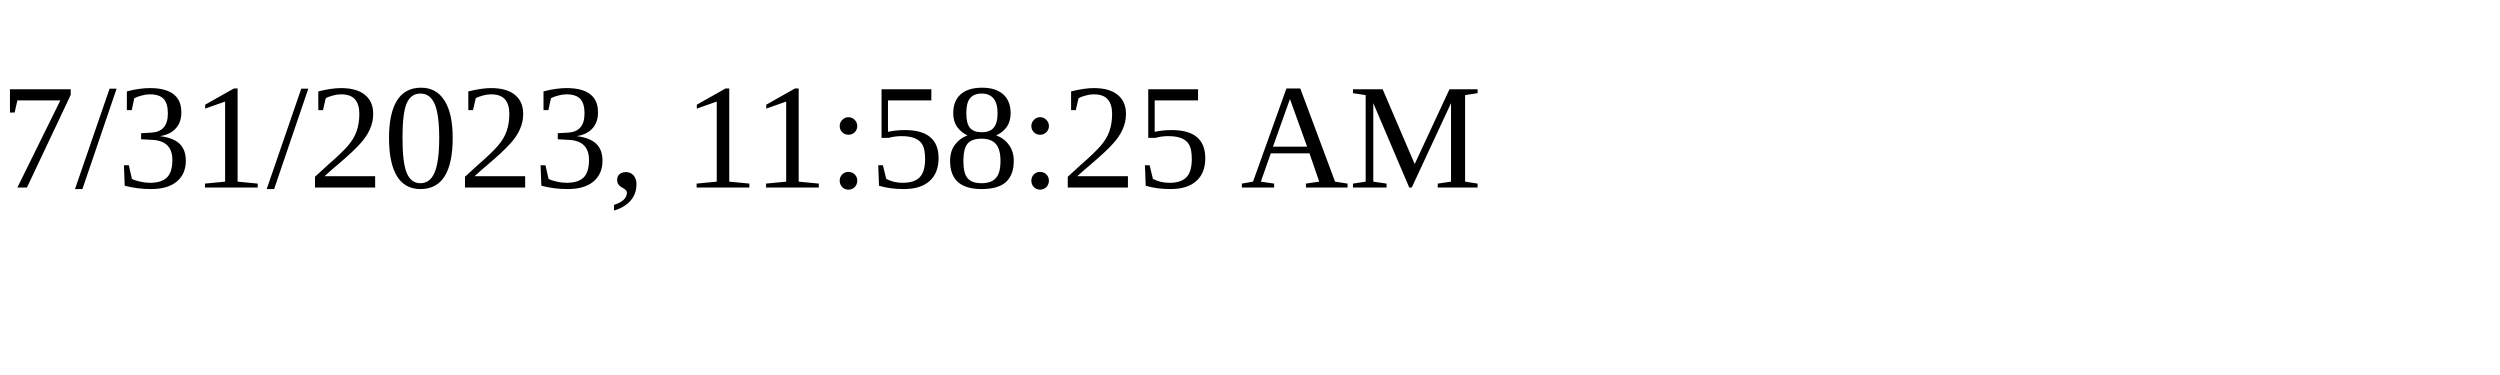
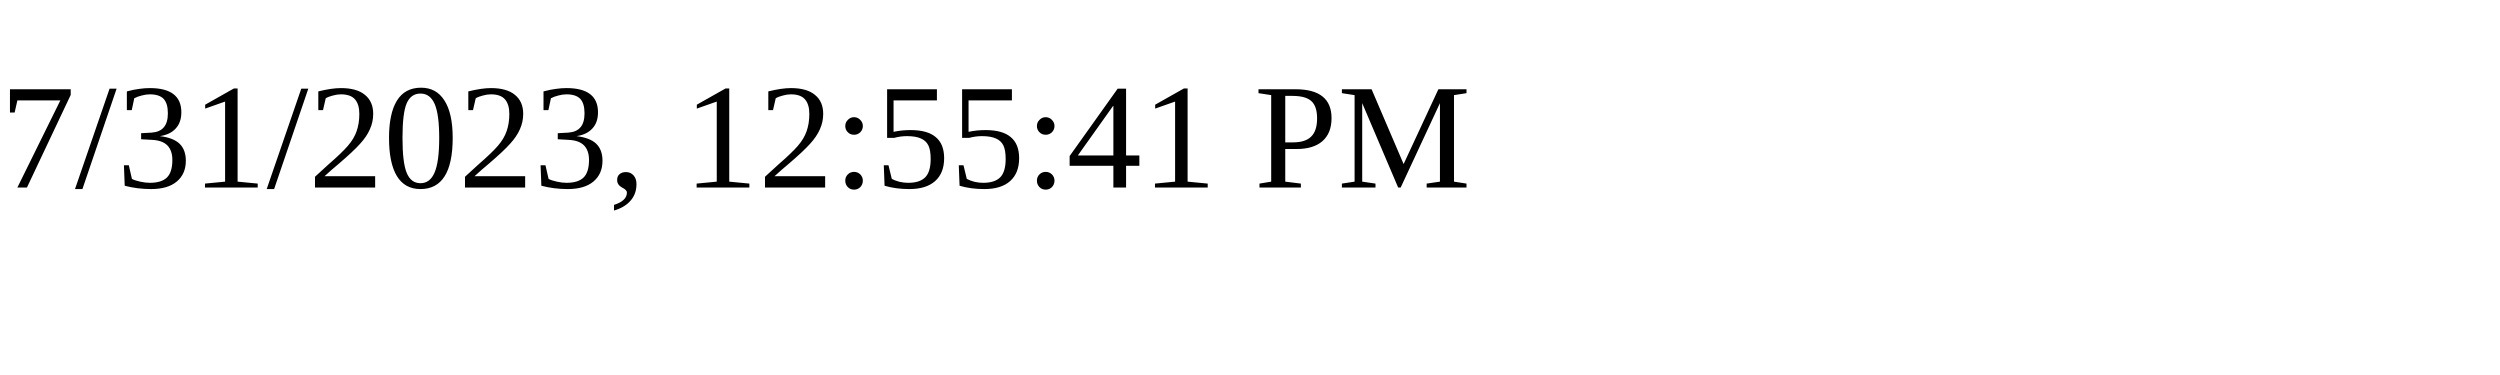
<svg xmlns="http://www.w3.org/2000/svg" height="30" width="200">
-   <text x="0" y="15">7/31/2023, 11:58:25 AM</text>
+   <text x="0" y="15">7/31/2023, 12:55:41 PM</text>
</svg>
